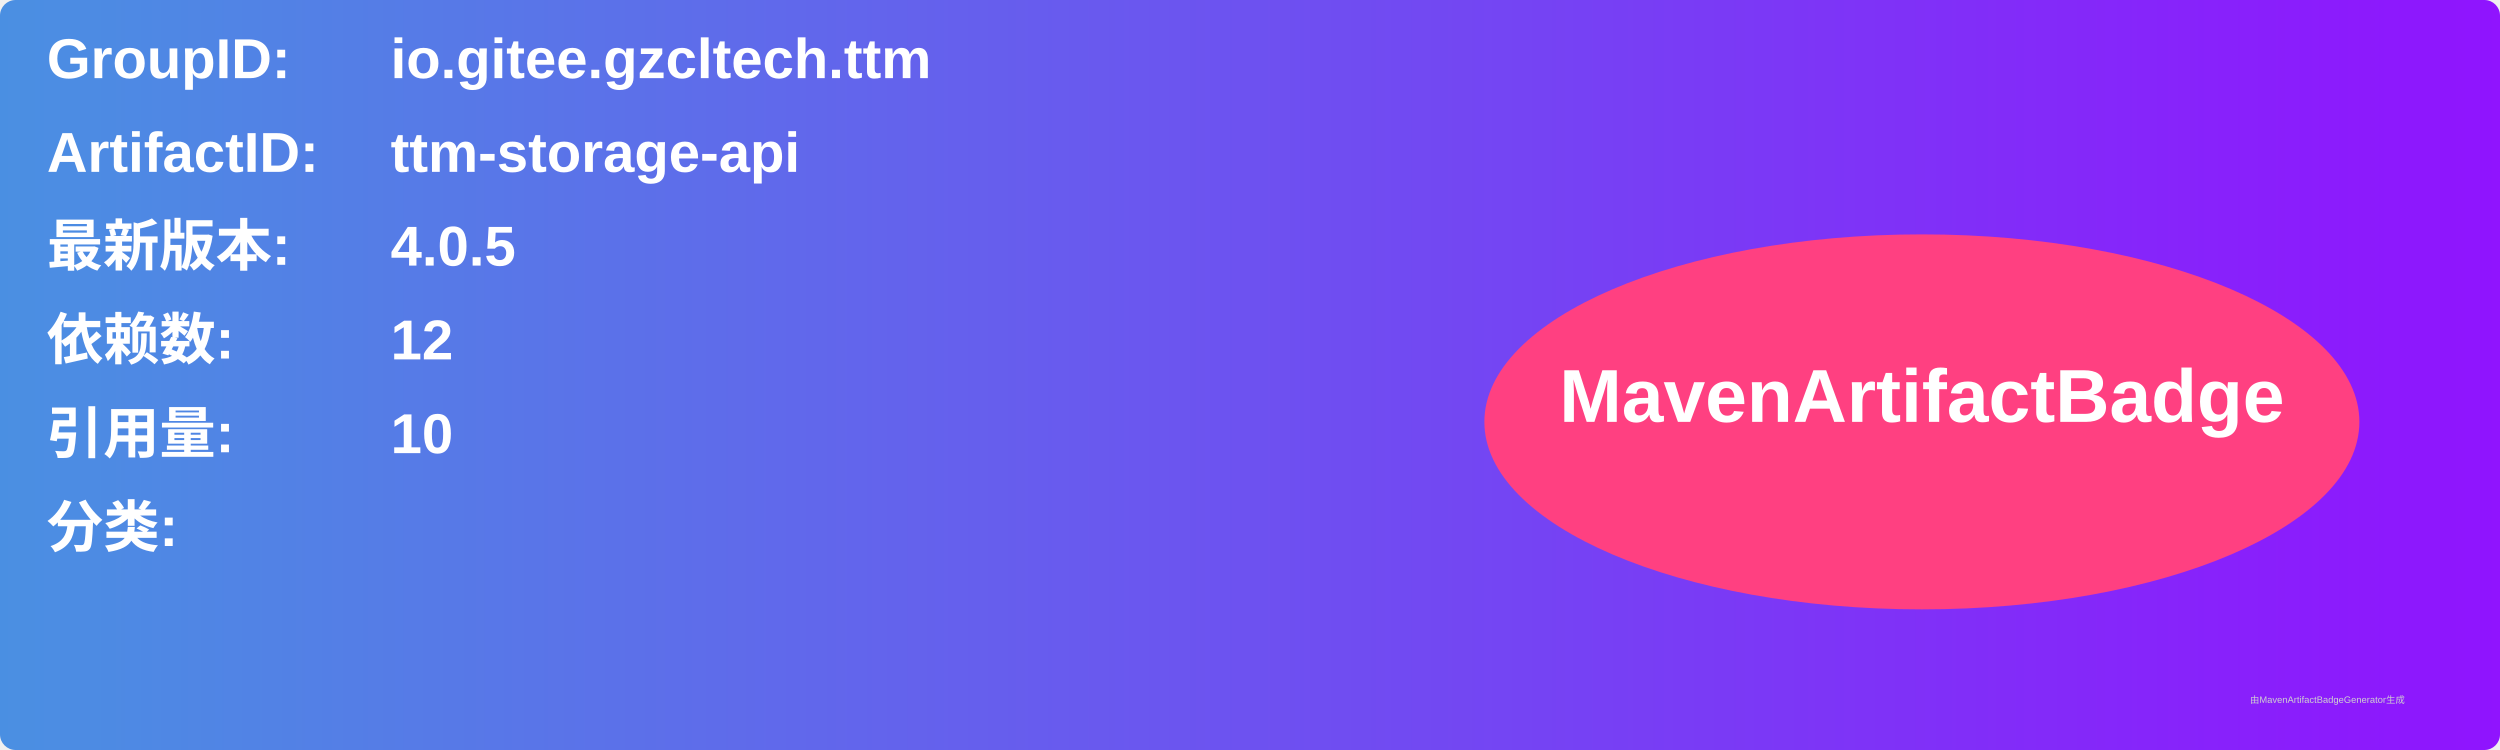
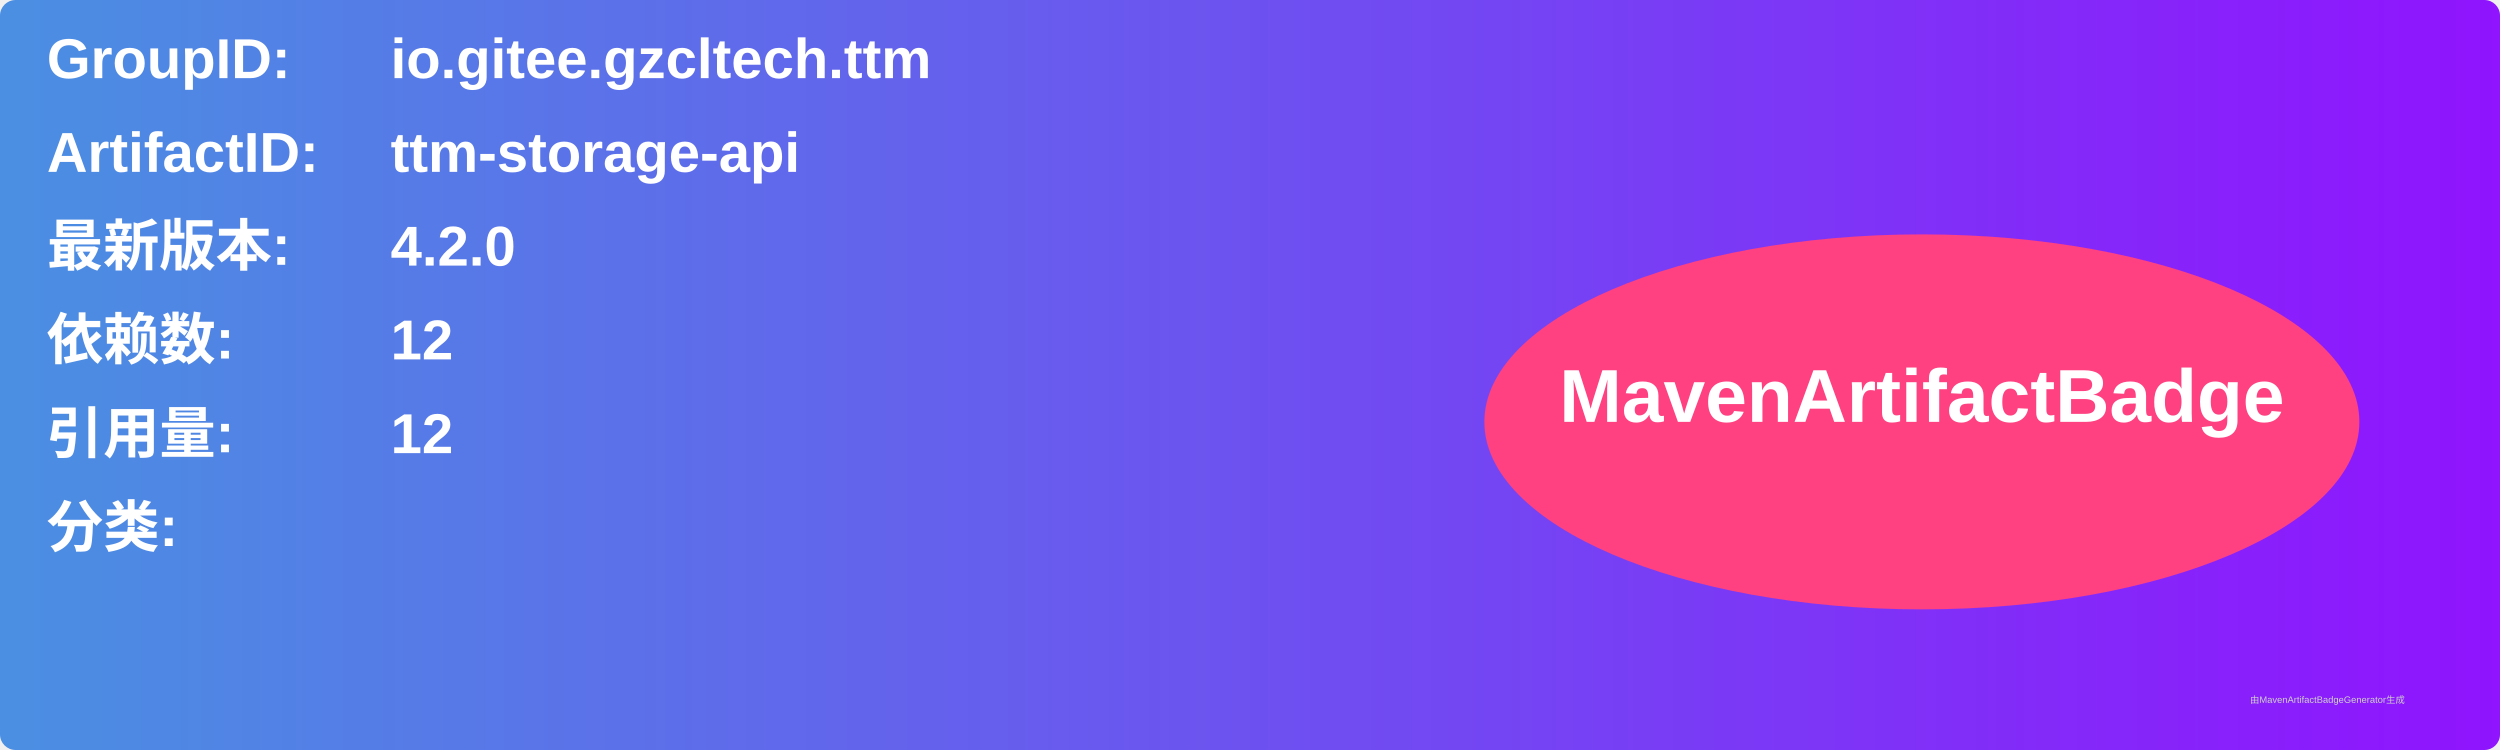
<svg xmlns="http://www.w3.org/2000/svg" width="800" height="240" viewBox="0 0 800 240">
  <linearGradient id="grad" x1="0%" y1="0%" x2="100%" y2="0%">
    <stop offset="0%" stop-color="#4a90e2" />
    <stop offset="100%" stop-color="#9013fe" />
  </linearGradient>
  <rect width="100%" height="100%" rx="5" ry="5" fill="url(#grad)" />
  <g transform="translate(15, 15)">
    <text x="0" y="10" font-family="Arial" font-size="18" fill="white" font-weight="bold" width="260">GroupID:</text>
    <text x="110" y="10" font-family="Arial" font-size="18" fill="white" font-weight="bold" width="460">io.gitee.gzcltech.ttm</text>
    <text x="0" y="40" font-family="Arial" font-size="18" fill="white" font-weight="bold" width="260">ArtifactID:</text>
    <text x="110" y="40" font-family="Arial" font-size="18" fill="white" font-weight="bold" width="460">ttm-storage-api</text>
    <text x="0" y="70" font-family="Arial" font-size="18" fill="white" font-weight="bold">最新版本:</text>
    <text x="110" y="70" font-family="Arial" font-size="18" fill="white" font-weight="bold">
-       <tspan font-weight="bold">4.0.5</tspan>
+       <tspan font-weight="bold">4.2.0</tspan>
    </text>
    <text x="0" y="100" font-family="Arial" font-size="18" fill="white" font-weight="bold">依赖数: </text>
    <text x="110" y="100" font-family="Arial" font-size="18" fill="white">
      <tspan font-weight="bold">12</tspan>
    </text>
    <text x="0" y="130" font-family="Arial" font-size="18" fill="white" font-weight="bold">引用量: </text>
    <text x="110" y="130" font-family="Arial" font-size="18" fill="white">
-       <tspan font-weight="bold">10</tspan>
+       <tspan font-weight="bold">12</tspan>
    </text>
    <text x="0" y="160" font-family="Arial" font-size="18" fill="white" font-weight="bold">分类:</text>
    <text x="10" y="190" font-family="Arial" font-size="10" fill="white">
      <tspan font-weight="bold" />
    </text>
    <ellipse cx="600" cy="120" rx="140" ry="60" fill="#ff4081" />
    <text x="600" y="120" text-anchor="middle" font-family="Arial" font-size="24" fill="white" font-weight="bold">MavenArtifactBadge</text>
  </g>
  <text x="720" y="225" font-family="Arial" font-size="3" fill="#d0d0d0">由MavenArtifactBadgeGenerator生成</text>
</svg>
